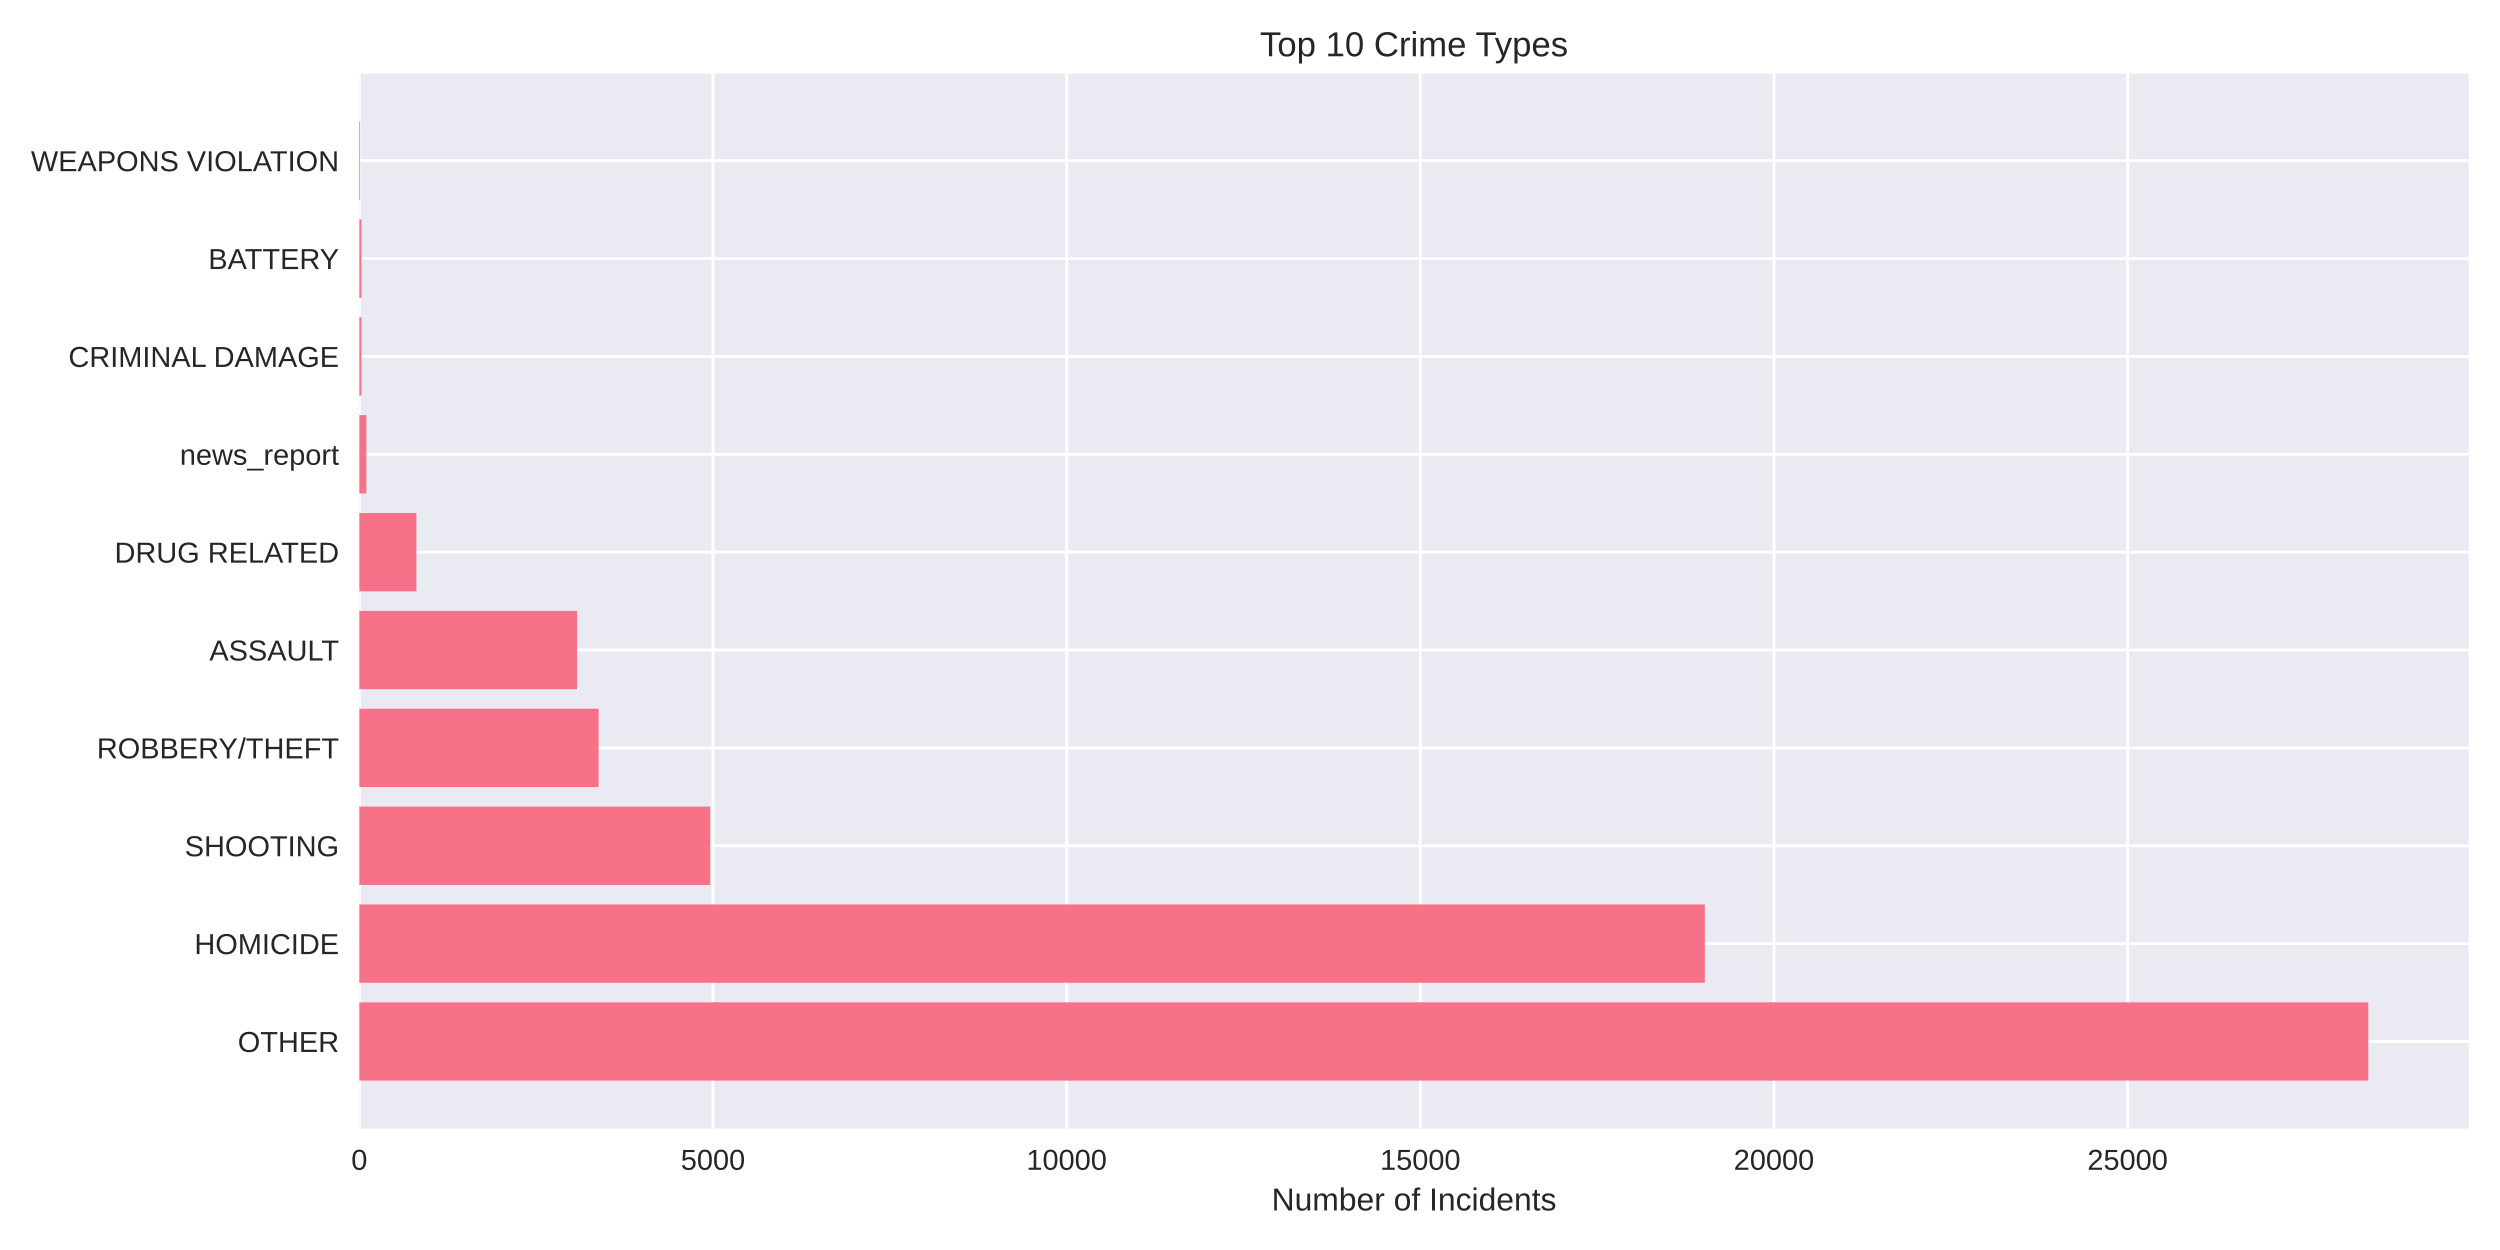
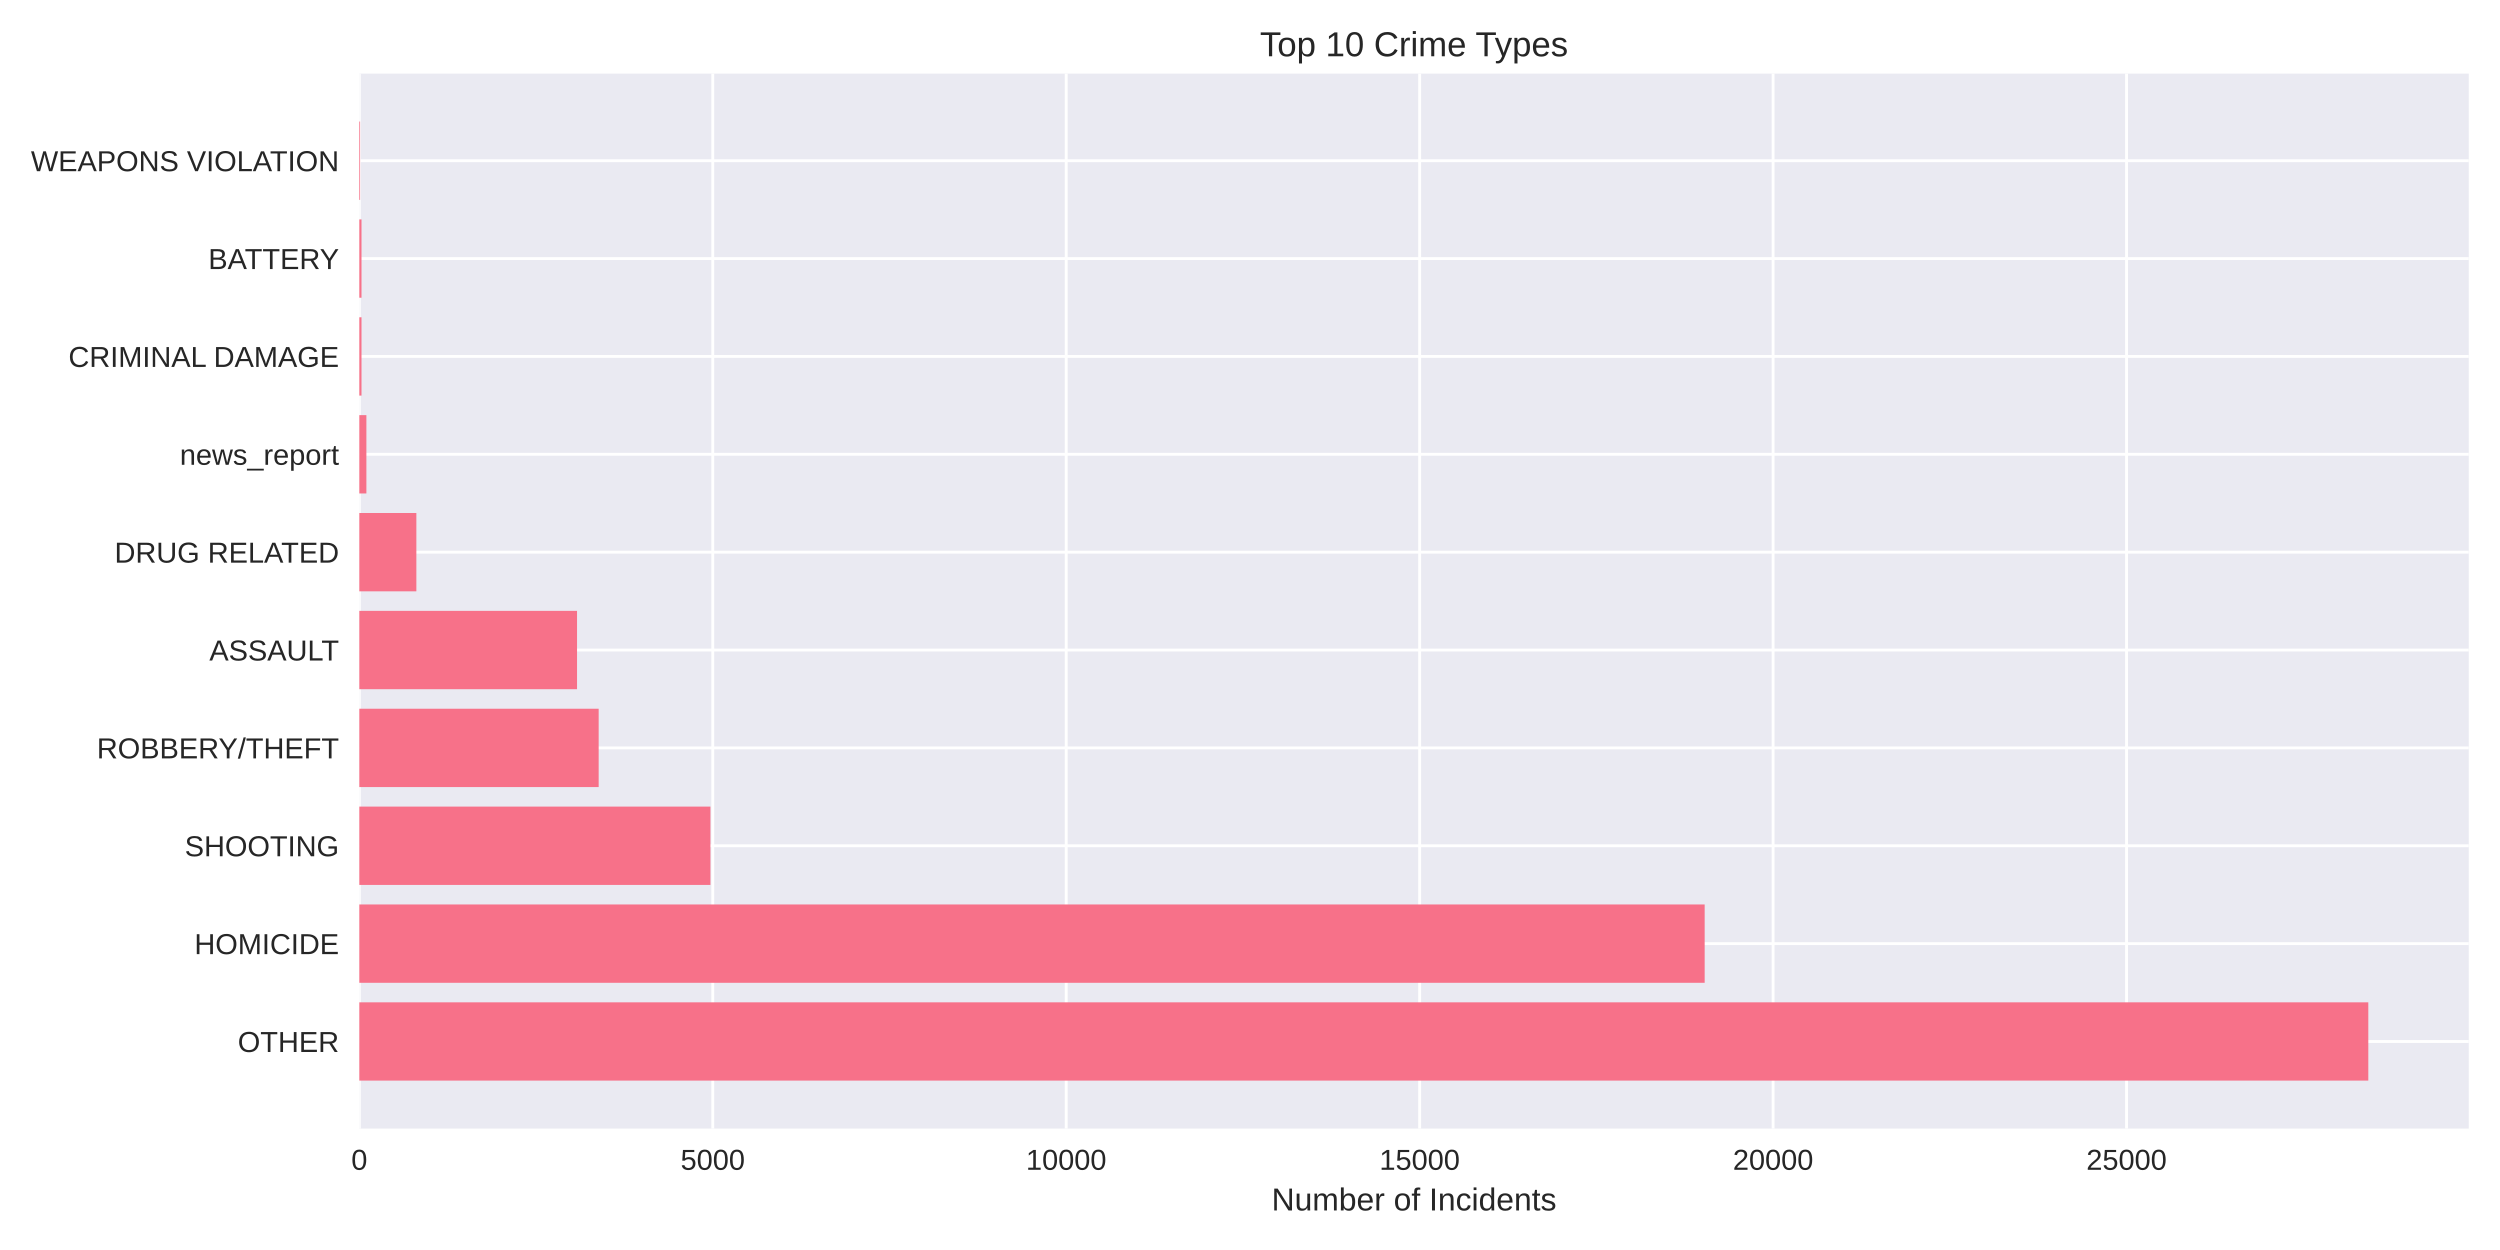
<svg xmlns="http://www.w3.org/2000/svg" width="864pt" height="432pt" viewBox="0 0 864 432" version="1.1">
  <defs>
    <style type="text/css">*{stroke-linejoin: round; stroke-linecap: butt}</style>
  </defs>
  <g id="figure_1">
    <g id="patch_1">
      <path d="M 0 432  L 864 432  L 864 0  L 0 0  z " style="fill: #ffffff" />
    </g>
    <g id="axes_1">
      <g id="patch_2">
        <path d="M 124.18 390.04  L 853.2 390.04  L 853.2 25.44  L 124.18 25.44  z " style="fill: #eaeaf2" />
      </g>
      <g id="matplotlib.axis_1">
        <g id="xtick_1">
          <g id="line2d_1">
-             <path d="M 124.18 390.04  L 124.18 25.44  " clip-path="url(#pbf818101d5)" style="fill: none; stroke: #ffffff; stroke-linecap: round" />
+             <path d="M 124.18 390.04  L 124.18 25.44  " clip-path="url(#p24e26de069)" style="fill: none; stroke: #ffffff; stroke-linecap: round" />
          </g>
          <g id="line2d_2" />
          <g id="text_1">
            <text style="fill: #262626; font: 10px 'Arial', 'Liberation Sans', 'DejaVu Sans', 'Bitstream Vera Sans', sans-serif; text-anchor: middle" x="124.18" y="404.287" transform="rotate(-0 124.18 404.2869)">0</text>
          </g>
        </g>
        <g id="xtick_2">
          <g id="line2d_3">
-             <path d="M 246.404 390.04  L 246.404 25.44  " clip-path="url(#pbf818101d5)" style="fill: none; stroke: #ffffff; stroke-linecap: round" />
+             <path d="M 246.331 390.04  L 246.331 25.44  " clip-path="url(#p24e26de069)" style="fill: none; stroke: #ffffff; stroke-linecap: round" />
          </g>
          <g id="line2d_4" />
          <g id="text_2">
-             <text style="fill: #262626; font: 10px 'Arial', 'Liberation Sans', 'DejaVu Sans', 'Bitstream Vera Sans', sans-serif; text-anchor: middle" x="246.404" y="404.287" transform="rotate(-0 246.4038 404.2869)">5000</text>
+             <text style="fill: #262626; font: 10px 'Arial', 'Liberation Sans', 'DejaVu Sans', 'Bitstream Vera Sans', sans-serif; text-anchor: middle" x="246.331" y="404.287" transform="rotate(-0 246.3307 404.2869)">5000</text>
          </g>
        </g>
        <g id="xtick_3">
          <g id="line2d_5">
-             <path d="M 368.628 390.04  L 368.628 25.44  " clip-path="url(#pbf818101d5)" style="fill: none; stroke: #ffffff; stroke-linecap: round" />
+             <path d="M 368.481 390.04  L 368.481 25.44  " clip-path="url(#p24e26de069)" style="fill: none; stroke: #ffffff; stroke-linecap: round" />
          </g>
          <g id="line2d_6" />
          <g id="text_3">
-             <text style="fill: #262626; font: 10px 'Arial', 'Liberation Sans', 'DejaVu Sans', 'Bitstream Vera Sans', sans-serif; text-anchor: middle" x="368.628" y="404.287" transform="rotate(-0 368.6277 404.2869)">10000</text>
+             <text style="fill: #262626; font: 10px 'Arial', 'Liberation Sans', 'DejaVu Sans', 'Bitstream Vera Sans', sans-serif; text-anchor: middle" x="368.481" y="404.287" transform="rotate(-0 368.4815 404.2869)">10000</text>
          </g>
        </g>
        <g id="xtick_4">
          <g id="line2d_7">
-             <path d="M 490.852 390.04  L 490.852 25.44  " clip-path="url(#pbf818101d5)" style="fill: none; stroke: #ffffff; stroke-linecap: round" />
+             <path d="M 490.632 390.04  L 490.632 25.44  " clip-path="url(#p24e26de069)" style="fill: none; stroke: #ffffff; stroke-linecap: round" />
          </g>
          <g id="line2d_8" />
          <g id="text_4">
-             <text style="fill: #262626; font: 10px 'Arial', 'Liberation Sans', 'DejaVu Sans', 'Bitstream Vera Sans', sans-serif; text-anchor: middle" x="490.852" y="404.287" transform="rotate(-0 490.8515 404.2869)">15000</text>
+             <text style="fill: #262626; font: 10px 'Arial', 'Liberation Sans', 'DejaVu Sans', 'Bitstream Vera Sans', sans-serif; text-anchor: middle" x="490.632" y="404.287" transform="rotate(-0 490.6322 404.2869)">15000</text>
          </g>
        </g>
        <g id="xtick_5">
          <g id="line2d_9">
-             <path d="M 613.075 390.04  L 613.075 25.44  " clip-path="url(#pbf818101d5)" style="fill: none; stroke: #ffffff; stroke-linecap: round" />
+             <path d="M 612.783 390.04  L 612.783 25.44  " clip-path="url(#p24e26de069)" style="fill: none; stroke: #ffffff; stroke-linecap: round" />
          </g>
          <g id="line2d_10" />
          <g id="text_5">
-             <text style="fill: #262626; font: 10px 'Arial', 'Liberation Sans', 'DejaVu Sans', 'Bitstream Vera Sans', sans-serif; text-anchor: middle" x="613.075" y="404.287" transform="rotate(-0 613.0754 404.2869)">20000</text>
+             <text style="fill: #262626; font: 10px 'Arial', 'Liberation Sans', 'DejaVu Sans', 'Bitstream Vera Sans', sans-serif; text-anchor: middle" x="612.783" y="404.287" transform="rotate(-0 612.7829 404.2869)">20000</text>
          </g>
        </g>
        <g id="xtick_6">
          <g id="line2d_11">
-             <path d="M 735.299 390.04  L 735.299 25.44  " clip-path="url(#pbf818101d5)" style="fill: none; stroke: #ffffff; stroke-linecap: round" />
+             <path d="M 734.934 390.04  L 734.934 25.44  " clip-path="url(#p24e26de069)" style="fill: none; stroke: #ffffff; stroke-linecap: round" />
          </g>
          <g id="line2d_12" />
          <g id="text_6">
-             <text style="fill: #262626; font: 10px 'Arial', 'Liberation Sans', 'DejaVu Sans', 'Bitstream Vera Sans', sans-serif; text-anchor: middle" x="735.299" y="404.287" transform="rotate(-0 735.2992 404.2869)">25000</text>
+             <text style="fill: #262626; font: 10px 'Arial', 'Liberation Sans', 'DejaVu Sans', 'Bitstream Vera Sans', sans-serif; text-anchor: middle" x="734.934" y="404.287" transform="rotate(-0 734.9337 404.2869)">25000</text>
          </g>
        </g>
        <g id="text_7">
          <text style="fill: #262626; font: 11px 'Arial', 'Liberation Sans', 'DejaVu Sans', 'Bitstream Vera Sans', sans-serif; text-anchor: middle" x="488.69" y="418.333" transform="rotate(-0 488.69 418.3334)">Number of Incidents</text>
        </g>
      </g>
      <g id="matplotlib.axis_2">
        <g id="ytick_1">
          <g id="line2d_13">
-             <path d="M 124.18 359.939  L 853.2 359.939  " clip-path="url(#pbf818101d5)" style="fill: none; stroke: #ffffff; stroke-linecap: round" />
+             <path d="M 124.18 359.939  L 853.2 359.939  " clip-path="url(#p24e26de069)" style="fill: none; stroke: #ffffff; stroke-linecap: round" />
          </g>
          <g id="line2d_14" />
          <g id="text_8">
            <text style="fill: #262626; font: 10px 'Arial', 'Liberation Sans', 'DejaVu Sans', 'Bitstream Vera Sans', sans-serif; text-anchor: end" x="117.18" y="363.562" transform="rotate(-0 117.18 363.562)">OTHER</text>
          </g>
        </g>
        <g id="ytick_2">
          <g id="line2d_15">
-             <path d="M 124.18 326.117  L 853.2 326.117  " clip-path="url(#pbf818101d5)" style="fill: none; stroke: #ffffff; stroke-linecap: round" />
+             <path d="M 124.18 326.117  L 853.2 326.117  " clip-path="url(#p24e26de069)" style="fill: none; stroke: #ffffff; stroke-linecap: round" />
          </g>
          <g id="line2d_16" />
          <g id="text_9">
            <text style="fill: #262626; font: 10px 'Arial', 'Liberation Sans', 'DejaVu Sans', 'Bitstream Vera Sans', sans-serif; text-anchor: end" x="117.18" y="329.74" transform="rotate(-0 117.18 329.7401)">HOMICIDE</text>
          </g>
        </g>
        <g id="ytick_3">
          <g id="line2d_17">
-             <path d="M 124.18 292.295  L 853.2 292.295  " clip-path="url(#pbf818101d5)" style="fill: none; stroke: #ffffff; stroke-linecap: round" />
+             <path d="M 124.18 292.295  L 853.2 292.295  " clip-path="url(#p24e26de069)" style="fill: none; stroke: #ffffff; stroke-linecap: round" />
          </g>
          <g id="line2d_18" />
          <g id="text_10">
            <text style="fill: #262626; font: 10px 'Arial', 'Liberation Sans', 'DejaVu Sans', 'Bitstream Vera Sans', sans-serif; text-anchor: end" x="117.18" y="295.918" transform="rotate(-0 117.18 295.9182)">SHOOTING</text>
          </g>
        </g>
        <g id="ytick_4">
          <g id="line2d_19">
-             <path d="M 124.18 258.473  L 853.2 258.473  " clip-path="url(#pbf818101d5)" style="fill: none; stroke: #ffffff; stroke-linecap: round" />
+             <path d="M 124.18 258.473  L 853.2 258.473  " clip-path="url(#p24e26de069)" style="fill: none; stroke: #ffffff; stroke-linecap: round" />
          </g>
          <g id="line2d_20" />
          <g id="text_11">
            <text style="fill: #262626; font: 10px 'Arial', 'Liberation Sans', 'DejaVu Sans', 'Bitstream Vera Sans', sans-serif; text-anchor: end" x="117.18" y="262.096" transform="rotate(-0 117.18 262.0963)">ROBBERY/THEFT</text>
          </g>
        </g>
        <g id="ytick_5">
          <g id="line2d_21">
-             <path d="M 124.18 224.651  L 853.2 224.651  " clip-path="url(#pbf818101d5)" style="fill: none; stroke: #ffffff; stroke-linecap: round" />
+             <path d="M 124.18 224.651  L 853.2 224.651  " clip-path="url(#p24e26de069)" style="fill: none; stroke: #ffffff; stroke-linecap: round" />
          </g>
          <g id="line2d_22" />
          <g id="text_12">
            <text style="fill: #262626; font: 10px 'Arial', 'Liberation Sans', 'DejaVu Sans', 'Bitstream Vera Sans', sans-serif; text-anchor: end" x="117.18" y="228.274" transform="rotate(-0 117.18 228.2744)">ASSAULT</text>
          </g>
        </g>
        <g id="ytick_6">
          <g id="line2d_23">
-             <path d="M 124.18 190.829  L 853.2 190.829  " clip-path="url(#pbf818101d5)" style="fill: none; stroke: #ffffff; stroke-linecap: round" />
+             <path d="M 124.18 190.829  L 853.2 190.829  " clip-path="url(#p24e26de069)" style="fill: none; stroke: #ffffff; stroke-linecap: round" />
          </g>
          <g id="line2d_24" />
          <g id="text_13">
            <text style="fill: #262626; font: 10px 'Arial', 'Liberation Sans', 'DejaVu Sans', 'Bitstream Vera Sans', sans-serif; text-anchor: end" x="117.18" y="194.452" transform="rotate(-0 117.18 194.4525)">DRUG RELATED</text>
          </g>
        </g>
        <g id="ytick_7">
          <g id="line2d_25">
-             <path d="M 124.18 157.007  L 853.2 157.007  " clip-path="url(#pbf818101d5)" style="fill: none; stroke: #ffffff; stroke-linecap: round" />
+             <path d="M 124.18 157.007  L 853.2 157.007  " clip-path="url(#p24e26de069)" style="fill: none; stroke: #ffffff; stroke-linecap: round" />
          </g>
          <g id="line2d_26" />
          <g id="text_14">
            <text style="fill: #262626; font: 10px 'Arial', 'Liberation Sans', 'DejaVu Sans', 'Bitstream Vera Sans', sans-serif; text-anchor: end" x="117.18" y="160.631" transform="rotate(-0 117.18 160.6306)">news_report</text>
          </g>
        </g>
        <g id="ytick_8">
          <g id="line2d_27">
-             <path d="M 124.18 123.185  L 853.2 123.185  " clip-path="url(#pbf818101d5)" style="fill: none; stroke: #ffffff; stroke-linecap: round" />
+             <path d="M 124.18 123.185  L 853.2 123.185  " clip-path="url(#p24e26de069)" style="fill: none; stroke: #ffffff; stroke-linecap: round" />
          </g>
          <g id="line2d_28" />
          <g id="text_15">
            <text style="fill: #262626; font: 10px 'Arial', 'Liberation Sans', 'DejaVu Sans', 'Bitstream Vera Sans', sans-serif; text-anchor: end" x="117.18" y="126.809" transform="rotate(-0 117.18 126.8087)">CRIMINAL DAMAGE</text>
          </g>
        </g>
        <g id="ytick_9">
          <g id="line2d_29">
-             <path d="M 124.18 89.363  L 853.2 89.363  " clip-path="url(#pbf818101d5)" style="fill: none; stroke: #ffffff; stroke-linecap: round" />
+             <path d="M 124.18 89.363  L 853.2 89.363  " clip-path="url(#p24e26de069)" style="fill: none; stroke: #ffffff; stroke-linecap: round" />
          </g>
          <g id="line2d_30" />
          <g id="text_16">
            <text style="fill: #262626; font: 10px 'Arial', 'Liberation Sans', 'DejaVu Sans', 'Bitstream Vera Sans', sans-serif; text-anchor: end" x="117.18" y="92.987" transform="rotate(-0 117.18 92.98681)">BATTERY</text>
          </g>
        </g>
        <g id="ytick_10">
          <g id="line2d_31">
-             <path d="M 124.18 55.541  L 853.2 55.541  " clip-path="url(#pbf818101d5)" style="fill: none; stroke: #ffffff; stroke-linecap: round" />
+             <path d="M 124.18 55.541  L 853.2 55.541  " clip-path="url(#p24e26de069)" style="fill: none; stroke: #ffffff; stroke-linecap: round" />
          </g>
          <g id="line2d_32" />
          <g id="text_17">
            <text style="fill: #262626; font: 10px 'Arial', 'Liberation Sans', 'DejaVu Sans', 'Bitstream Vera Sans', sans-serif; text-anchor: end" x="117.18" y="59.165" transform="rotate(-0 117.18 59.16492)">WEAPONS VIOLATION</text>
          </g>
        </g>
      </g>
      <g id="patch_3">
-         <path d="M 124.18 373.467  L 818.485 373.467  L 818.485 346.41  L 124.18 346.41  z " clip-path="url(#pbf818101d5)" style="fill: #f77189" />
+         <path d="M 124.18 373.467  L 818.485 373.467  L 818.485 346.41  L 124.18 346.41  z " clip-path="url(#p24e26de069)" style="fill: #f77189" />
      </g>
      <g id="patch_4">
-         <path d="M 124.18 339.645  L 589.193 339.645  L 589.193 312.588  L 124.18 312.588  z " clip-path="url(#pbf818101d5)" style="fill: #f77189" />
+         <path d="M 124.18 339.645  L 589.135 339.645  L 589.135 312.588  L 124.18 312.588  z " clip-path="url(#p24e26de069)" style="fill: #f77189" />
      </g>
      <g id="patch_5">
-         <path d="M 124.18 305.823  L 245.45 305.823  L 245.45 278.766  L 124.18 278.766  z " clip-path="url(#pbf818101d5)" style="fill: #f77189" />
+         <path d="M 124.18 305.823  L 245.525 305.823  L 245.525 278.766  L 124.18 278.766  z " clip-path="url(#p24e26de069)" style="fill: #f77189" />
      </g>
      <g id="patch_6">
-         <path d="M 124.18 272.002  L 206.877 272.002  L 206.877 244.944  L 124.18 244.944  z " clip-path="url(#pbf818101d5)" style="fill: #f77189" />
+         <path d="M 124.18 272.002  L 206.9 272.002  L 206.9 244.944  L 124.18 244.944  z " clip-path="url(#p24e26de069)" style="fill: #f77189" />
      </g>
      <g id="patch_7">
-         <path d="M 124.18 238.18  L 199.421 238.18  L 199.421 211.122  L 124.18 211.122  z " clip-path="url(#pbf818101d5)" style="fill: #f77189" />
+         <path d="M 124.18 238.18  L 199.425 238.18  L 199.425 211.122  L 124.18 211.122  z " clip-path="url(#p24e26de069)" style="fill: #f77189" />
      </g>
      <g id="patch_8">
-         <path d="M 124.18 204.358  L 143.907 204.358  L 143.907 177.3  L 124.18 177.3  z " clip-path="url(#pbf818101d5)" style="fill: #f77189" />
+         <path d="M 124.18 204.358  L 143.895 204.358  L 143.895 177.3  L 124.18 177.3  z " clip-path="url(#p24e26de069)" style="fill: #f77189" />
      </g>
      <g id="patch_9">
-         <path d="M 124.18 170.536  L 126.624 170.536  L 126.624 143.478  L 124.18 143.478  z " clip-path="url(#pbf818101d5)" style="fill: #f77189" />
+         <path d="M 124.18 170.536  L 126.623 170.536  L 126.623 143.478  L 124.18 143.478  z " clip-path="url(#p24e26de069)" style="fill: #f77189" />
      </g>
      <g id="patch_10">
-         <path d="M 124.18 136.714  L 124.938 136.714  L 124.938 109.657  L 124.18 109.657  z " clip-path="url(#pbf818101d5)" style="fill: #f77189" />
+         <path d="M 124.18 136.714  L 124.937 136.714  L 124.937 109.657  L 124.18 109.657  z " clip-path="url(#p24e26de069)" style="fill: #f77189" />
      </g>
      <g id="patch_11">
-         <path d="M 124.18 102.892  L 124.938 102.892  L 124.938 75.835  L 124.18 75.835  z " clip-path="url(#pbf818101d5)" style="fill: #f77189" />
+         <path d="M 124.18 102.892  L 124.937 102.892  L 124.937 75.835  L 124.18 75.835  z " clip-path="url(#p24e26de069)" style="fill: #f77189" />
      </g>
      <g id="patch_12">
-         <path d="M 124.18 69.07  L 124.449 69.07  L 124.449 42.013  L 124.18 42.013  z " clip-path="url(#pbf818101d5)" style="fill: #f77189" />
+         <path d="M 124.18 69.07  L 124.449 69.07  L 124.449 42.013  L 124.18 42.013  z " clip-path="url(#p24e26de069)" style="fill: #f77189" />
      </g>
      <g id="patch_13">
        <path d="M 124.18 390.04  L 124.18 25.44  " style="fill: none" />
      </g>
      <g id="patch_14">
        <path d="M 853.2 390.04  L 853.2 25.44  " style="fill: none" />
      </g>
      <g id="patch_15">
        <path d="M 124.18 390.04  L 853.2 390.04  " style="fill: none" />
      </g>
      <g id="patch_16">
        <path d="M 124.18 25.44  L 853.2 25.44  " style="fill: none" />
      </g>
      <g id="text_18">
        <text style="fill: #262626; font: 12px 'Arial', 'Liberation Sans', 'DejaVu Sans', 'Bitstream Vera Sans', sans-serif; text-anchor: middle" x="488.69" y="19.44" transform="rotate(-0 488.69 19.44)">Top 10 Crime Types</text>
      </g>
    </g>
  </g>
  <defs>
-     <clipPath id="pbf818101d5">
+     <clipPath id="p24e26de069">
      <rect x="124.18" y="25.44" width="729.02" height="364.6" />
    </clipPath>
  </defs>
</svg>
